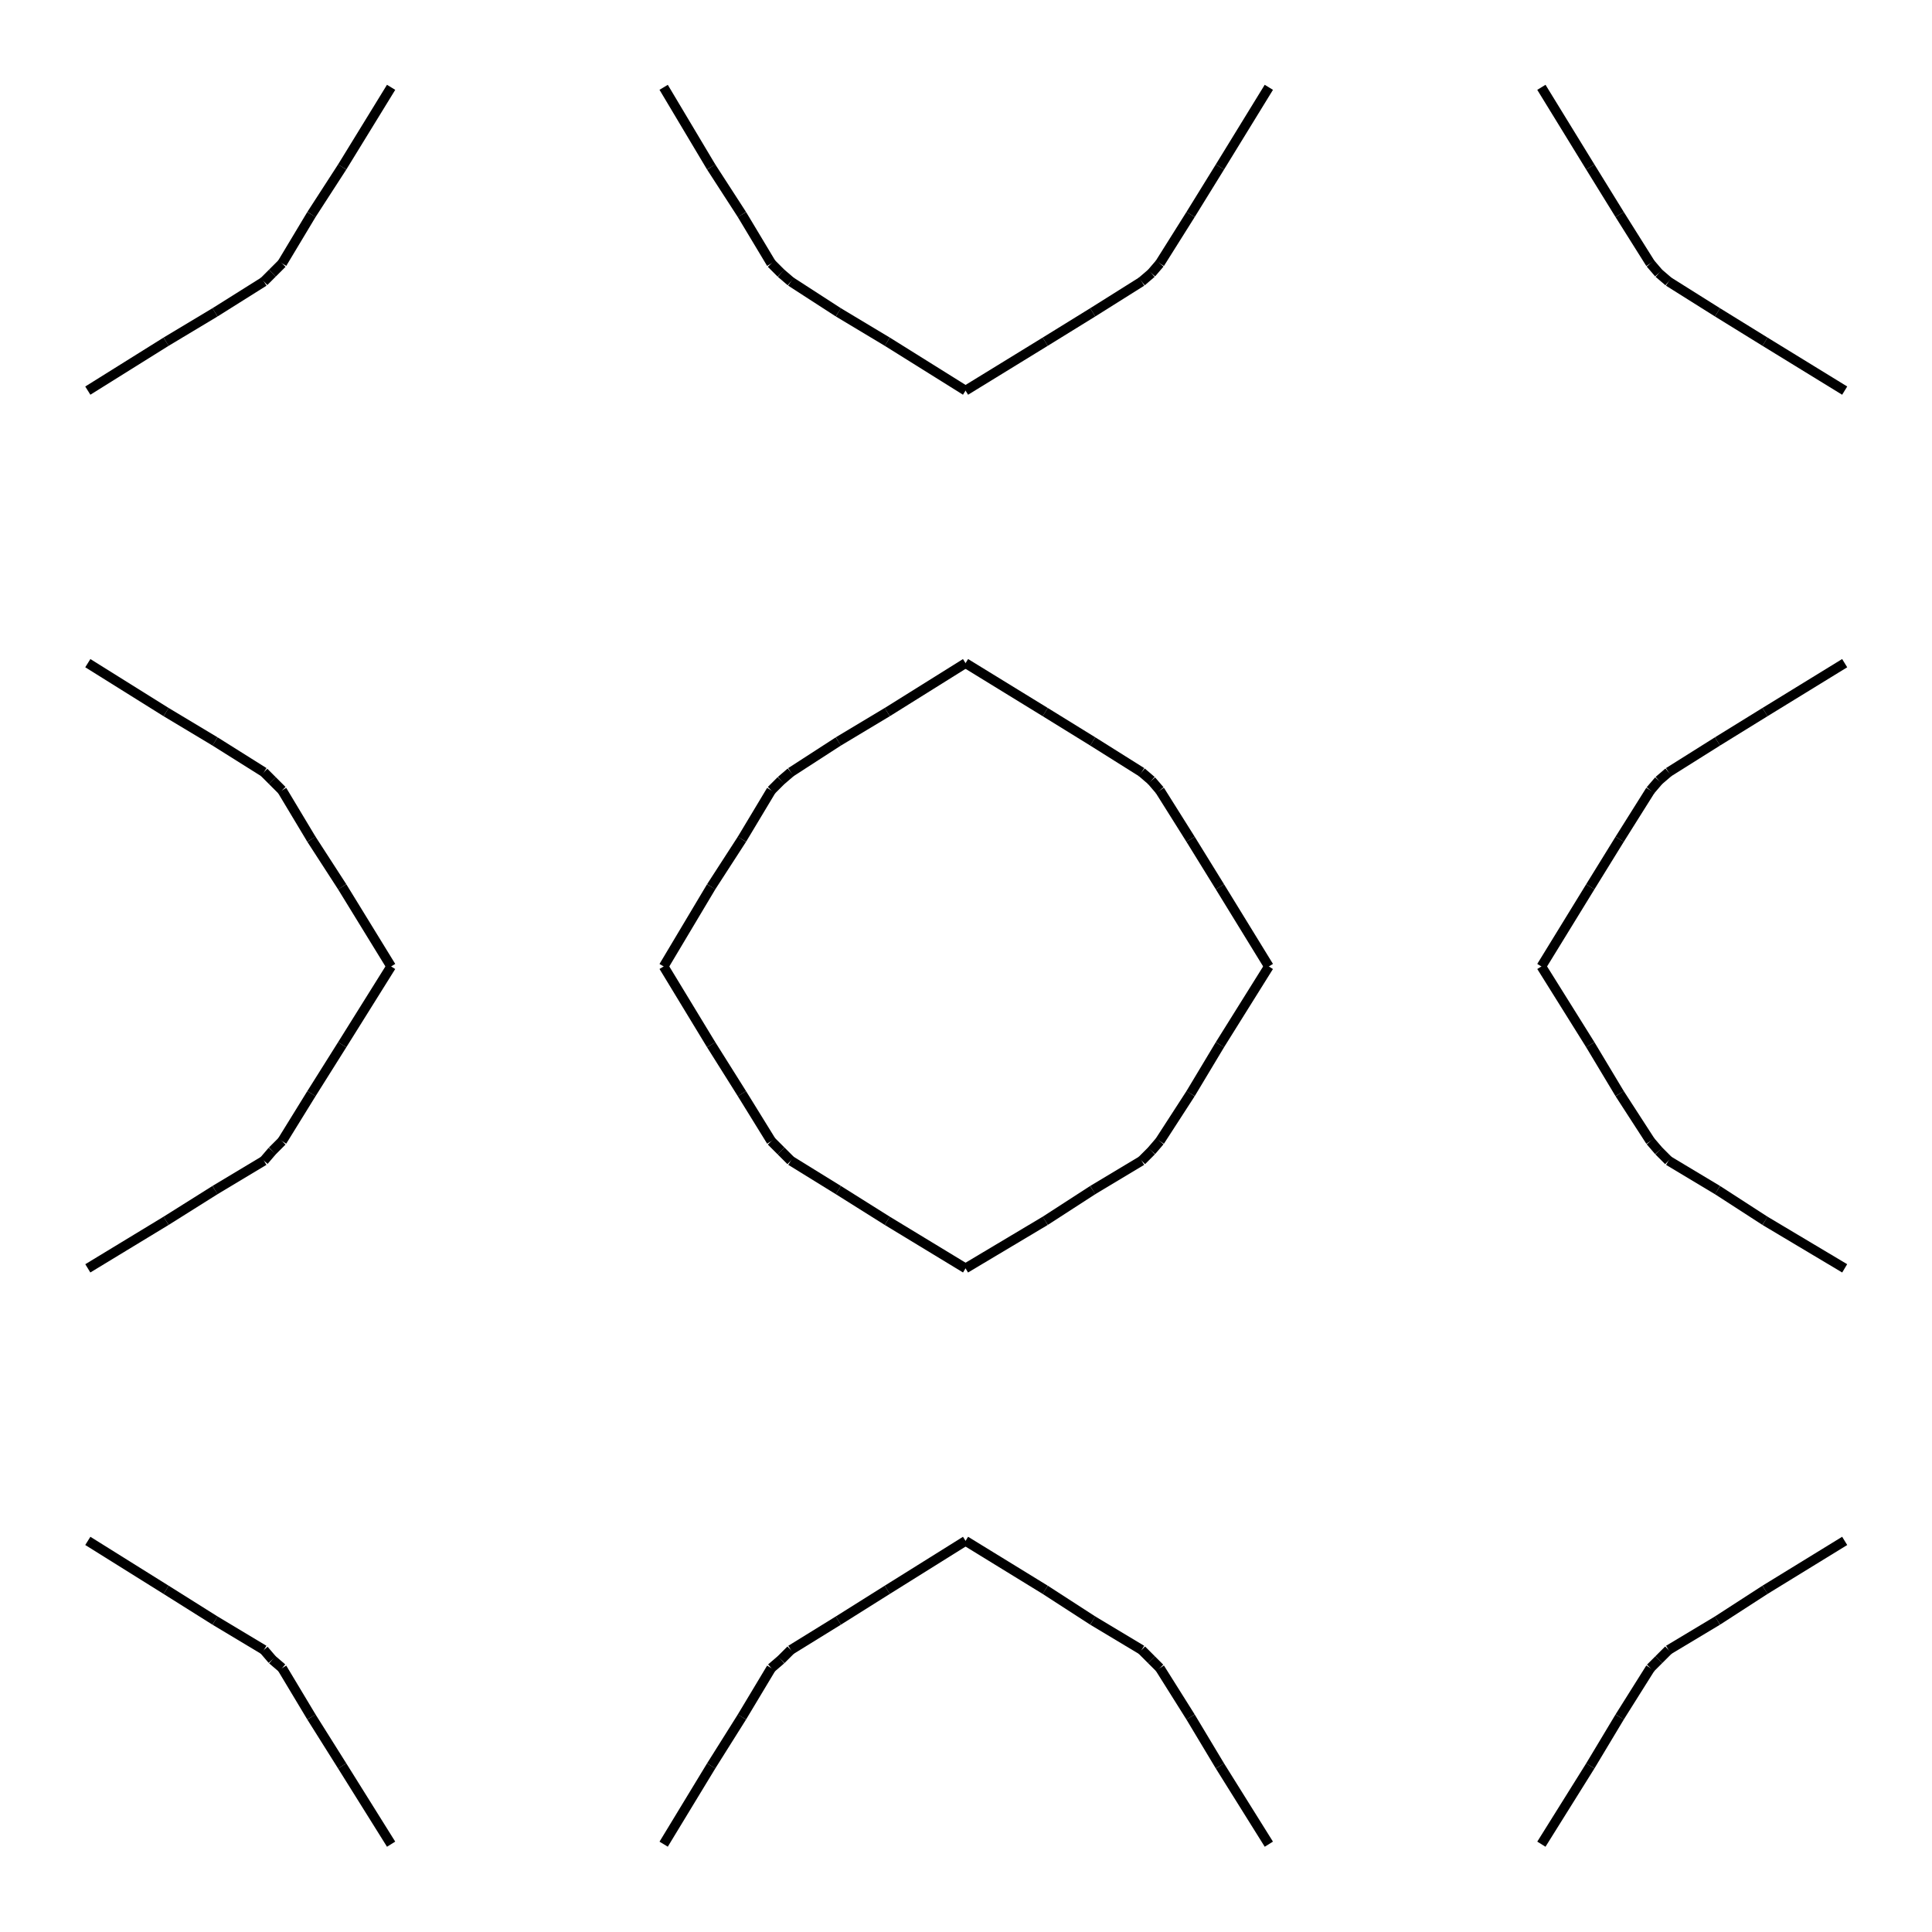
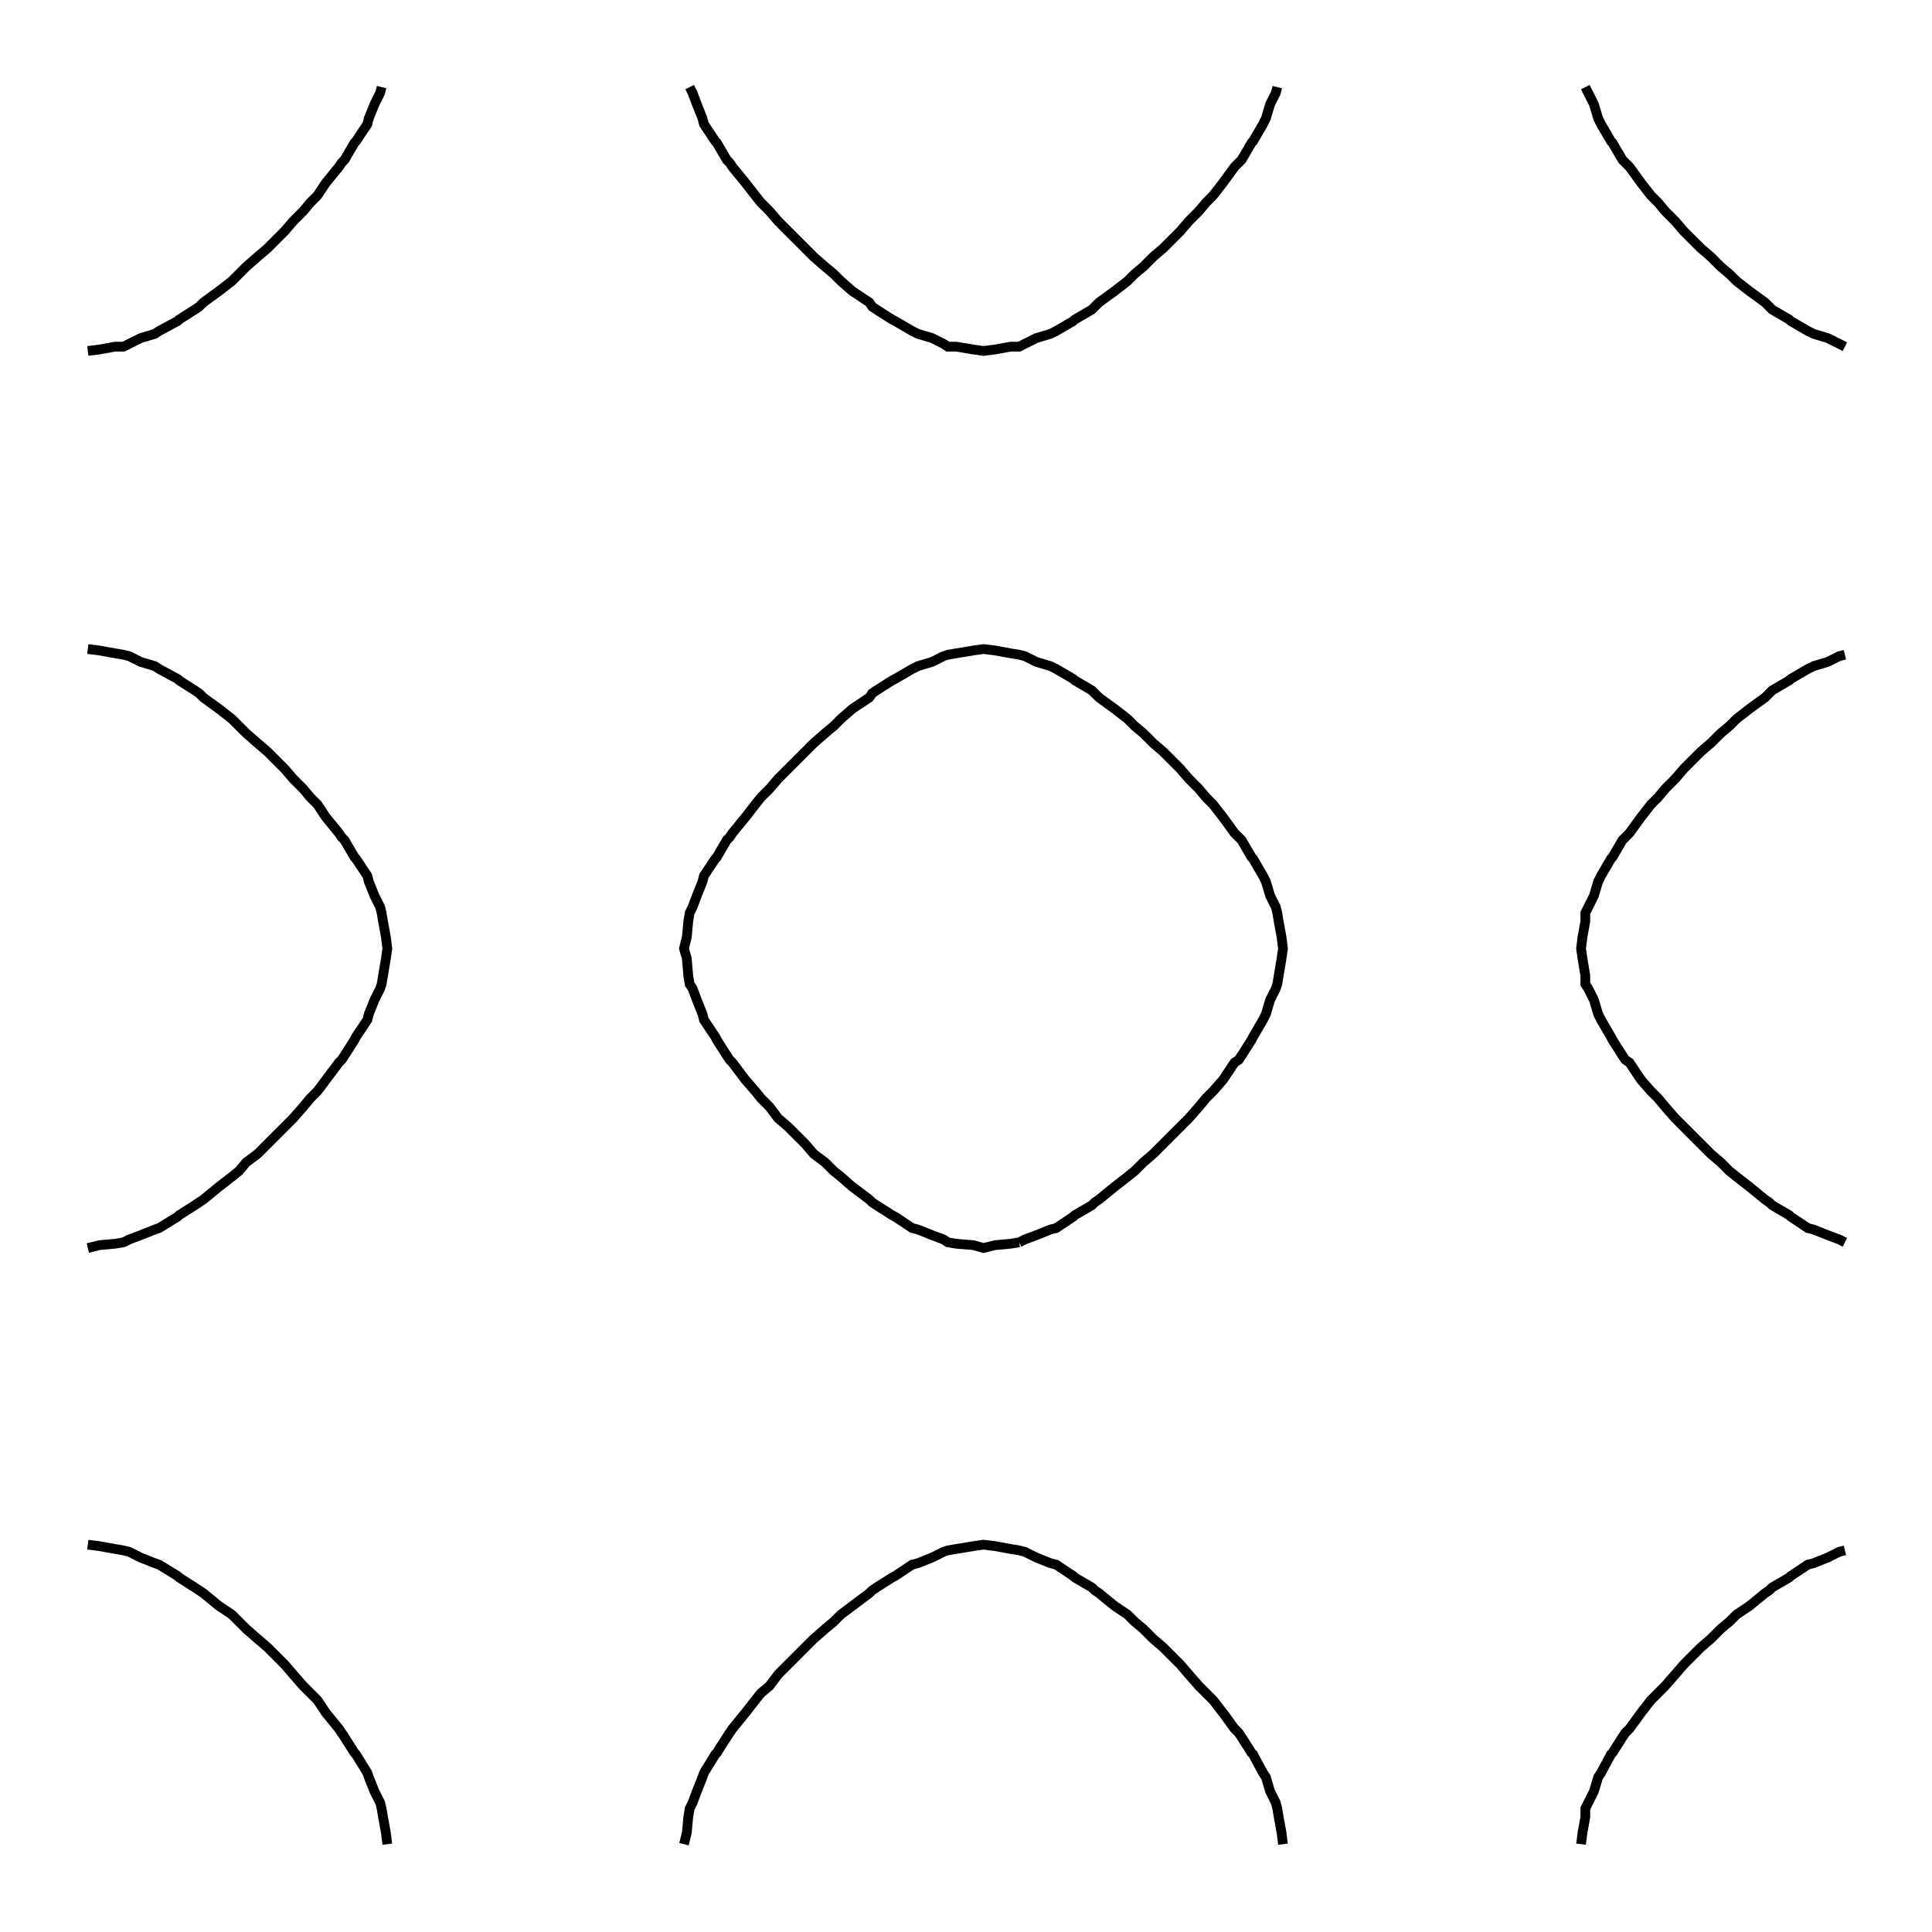
<svg xmlns="http://www.w3.org/2000/svg" width="100.0" height="100.0" viewBox="-5.00 -5.00 110.00 110.00">
-   <g fill="none" stroke="black" stroke-width="0.063%" transform="translate(0, 100) scale(7.9577, -7.9577)">
-     <line x1="1.39" y1="11.31" x2="1.60" y2="11.66" />
-     <line x1="1.82" y1="12.00" x2="2.17" y2="12.57" />
-     <line x1="1.82" y1="12.00" x2="1.60" y2="11.66" />
-     <line x1="4.68" y1="11.66" x2="4.89" y2="11.31" />
-     <line x1="4.68" y1="11.66" x2="4.46" y2="12.00" />
-     <line x1="4.12" y1="12.57" x2="4.46" y2="12.00" />
-     <line x1="7.67" y1="11.31" x2="7.89" y2="11.66" />
-     <line x1="8.10" y1="12.00" x2="8.45" y2="12.57" />
-     <line x1="8.10" y1="12.00" x2="7.89" y2="11.66" />
-     <line x1="10.96" y1="11.66" x2="11.18" y2="11.31" />
-     <line x1="10.96" y1="11.66" x2="10.75" y2="12.00" />
-     <line x1="10.40" y1="12.57" x2="10.75" y2="12.00" />
-     <line x1="0.91" y1="10.96" x2="1.26" y2="11.18" />
-     <line x1="0.91" y1="10.96" x2="0.56" y2="10.75" />
-     <line x1="0.00" y1="10.40" x2="0.56" y2="10.75" />
-     <line x1="1.32" y1="11.24" x2="1.39" y2="11.31" />
-     <line x1="1.26" y1="11.18" x2="1.32" y2="11.24" />
-     <line x1="4.96" y1="11.24" x2="5.03" y2="11.18" />
-     <line x1="4.89" y1="11.31" x2="4.96" y2="11.24" />
-     <line x1="5.72" y1="10.75" x2="6.28" y2="10.40" />
-     <line x1="5.72" y1="10.75" x2="5.37" y2="10.96" />
-     <line x1="5.03" y1="11.18" x2="5.37" y2="10.96" />
-     <line x1="7.19" y1="10.96" x2="7.54" y2="11.18" />
-     <line x1="7.19" y1="10.96" x2="6.85" y2="10.75" />
-     <line x1="6.28" y1="10.40" x2="6.85" y2="10.75" />
-     <line x1="7.61" y1="11.24" x2="7.67" y2="11.31" />
-     <line x1="7.54" y1="11.18" x2="7.61" y2="11.24" />
-     <line x1="11.24" y1="11.24" x2="11.31" y2="11.18" />
-     <line x1="11.18" y1="11.31" x2="11.24" y2="11.24" />
-     <line x1="12.00" y1="10.75" x2="12.57" y2="10.40" />
-     <line x1="12.00" y1="10.75" x2="11.66" y2="10.96" />
-     <line x1="11.31" y1="11.18" x2="11.66" y2="10.96" />
-     <line x1="0.56" y1="8.10" x2="0.91" y2="7.89" />
-     <line x1="1.26" y1="7.67" x2="0.91" y2="7.89" />
-     <line x1="0.56" y1="8.10" x2="0.00" y2="8.45" />
-     <line x1="1.39" y1="7.54" x2="1.32" y2="7.61" />
-     <line x1="1.32" y1="7.61" x2="1.26" y2="7.67" />
-     <line x1="4.96" y1="7.61" x2="4.89" y2="7.54" />
-     <line x1="5.03" y1="7.67" x2="4.96" y2="7.61" />
-     <line x1="5.37" y1="7.89" x2="5.72" y2="8.10" />
-     <line x1="6.28" y1="8.45" x2="5.72" y2="8.10" />
-     <line x1="5.37" y1="7.89" x2="5.03" y2="7.67" />
-     <line x1="6.85" y1="8.10" x2="7.19" y2="7.89" />
-     <line x1="7.54" y1="7.67" x2="7.19" y2="7.89" />
-     <line x1="6.85" y1="8.10" x2="6.28" y2="8.45" />
-     <line x1="7.67" y1="7.54" x2="7.61" y2="7.61" />
-     <line x1="7.61" y1="7.61" x2="7.54" y2="7.67" />
-     <line x1="11.24" y1="7.61" x2="11.18" y2="7.54" />
-     <line x1="11.31" y1="7.67" x2="11.24" y2="7.61" />
-     <line x1="11.66" y1="7.89" x2="12.00" y2="8.10" />
-     <line x1="12.57" y1="8.45" x2="12.00" y2="8.10" />
-     <line x1="11.66" y1="7.89" x2="11.31" y2="7.67" />
-     <line x1="2.17" y1="6.28" x2="1.82" y2="6.85" />
-     <line x1="1.60" y1="7.19" x2="1.39" y2="7.54" />
-     <line x1="1.60" y1="7.19" x2="1.82" y2="6.85" />
-     <line x1="4.46" y1="6.85" x2="4.12" y2="6.28" />
-     <line x1="4.46" y1="6.85" x2="4.68" y2="7.19" />
-     <line x1="4.89" y1="7.54" x2="4.68" y2="7.19" />
-     <line x1="8.45" y1="6.28" x2="8.10" y2="6.85" />
-     <line x1="7.89" y1="7.19" x2="7.67" y2="7.54" />
-     <line x1="7.89" y1="7.19" x2="8.10" y2="6.85" />
-     <line x1="10.75" y1="6.85" x2="10.40" y2="6.28" />
-     <line x1="10.75" y1="6.85" x2="10.96" y2="7.19" />
-     <line x1="11.18" y1="7.54" x2="10.96" y2="7.19" />
-     <line x1="1.39" y1="5.03" x2="1.60" y2="5.37" />
-     <line x1="1.82" y1="5.72" x2="2.17" y2="6.28" />
-     <line x1="1.82" y1="5.72" x2="1.60" y2="5.37" />
-     <line x1="4.68" y1="5.37" x2="4.89" y2="5.03" />
-     <line x1="4.68" y1="5.37" x2="4.46" y2="5.72" />
-     <line x1="4.12" y1="6.28" x2="4.46" y2="5.72" />
-     <line x1="7.67" y1="5.03" x2="7.89" y2="5.37" />
-     <line x1="8.10" y1="5.72" x2="8.45" y2="6.28" />
-     <line x1="8.10" y1="5.72" x2="7.89" y2="5.37" />
-     <line x1="10.96" y1="5.37" x2="11.18" y2="5.03" />
-     <line x1="10.96" y1="5.37" x2="10.75" y2="5.72" />
-     <line x1="10.40" y1="6.28" x2="10.75" y2="5.72" />
-     <line x1="0.91" y1="4.68" x2="1.26" y2="4.89" />
-     <line x1="0.91" y1="4.68" x2="0.56" y2="4.46" />
-     <line x1="0.00" y1="4.12" x2="0.56" y2="4.46" />
-     <line x1="1.32" y1="4.96" x2="1.39" y2="5.03" />
-     <line x1="1.26" y1="4.89" x2="1.32" y2="4.96" />
-     <line x1="4.96" y1="4.96" x2="5.03" y2="4.89" />
-     <line x1="4.89" y1="5.03" x2="4.96" y2="4.96" />
-     <line x1="5.72" y1="4.46" x2="6.28" y2="4.12" />
-     <line x1="5.72" y1="4.46" x2="5.37" y2="4.68" />
-     <line x1="5.03" y1="4.89" x2="5.37" y2="4.68" />
-     <line x1="7.19" y1="4.68" x2="7.54" y2="4.89" />
-     <line x1="7.19" y1="4.68" x2="6.85" y2="4.46" />
-     <line x1="6.28" y1="4.12" x2="6.85" y2="4.46" />
-     <line x1="7.61" y1="4.96" x2="7.67" y2="5.03" />
-     <line x1="7.54" y1="4.89" x2="7.61" y2="4.96" />
-     <line x1="11.24" y1="4.96" x2="11.31" y2="4.89" />
-     <line x1="11.18" y1="5.03" x2="11.24" y2="4.96" />
-     <line x1="12.00" y1="4.46" x2="12.57" y2="4.12" />
-     <line x1="12.00" y1="4.46" x2="11.66" y2="4.68" />
-     <line x1="11.31" y1="4.89" x2="11.66" y2="4.68" />
-     <line x1="0.56" y1="1.82" x2="0.91" y2="1.60" />
-     <line x1="1.26" y1="1.39" x2="0.91" y2="1.60" />
-     <line x1="0.56" y1="1.82" x2="0.00" y2="2.17" />
-     <line x1="1.39" y1="1.26" x2="1.32" y2="1.32" />
-     <line x1="1.32" y1="1.32" x2="1.26" y2="1.39" />
-     <line x1="4.96" y1="1.32" x2="4.89" y2="1.26" />
-     <line x1="5.03" y1="1.39" x2="4.96" y2="1.32" />
-     <line x1="5.37" y1="1.60" x2="5.72" y2="1.82" />
-     <line x1="6.28" y1="2.17" x2="5.72" y2="1.82" />
-     <line x1="5.37" y1="1.60" x2="5.03" y2="1.39" />
-     <line x1="6.85" y1="1.82" x2="7.19" y2="1.60" />
-     <line x1="7.54" y1="1.39" x2="7.19" y2="1.60" />
-     <line x1="6.85" y1="1.82" x2="6.28" y2="2.17" />
-     <line x1="7.67" y1="1.26" x2="7.61" y2="1.32" />
-     <line x1="7.61" y1="1.32" x2="7.54" y2="1.39" />
-     <line x1="11.24" y1="1.32" x2="11.18" y2="1.26" />
-     <line x1="11.31" y1="1.39" x2="11.24" y2="1.32" />
-     <line x1="11.66" y1="1.60" x2="12.00" y2="1.82" />
-     <line x1="12.57" y1="2.17" x2="12.00" y2="1.82" />
-     <line x1="11.66" y1="1.60" x2="11.31" y2="1.39" />
-     <line x1="2.17" y1="0.00" x2="1.82" y2="0.56" />
-     <line x1="1.60" y1="0.91" x2="1.39" y2="1.26" />
-     <line x1="1.60" y1="0.91" x2="1.82" y2="0.56" />
-     <line x1="4.46" y1="0.56" x2="4.12" y2="0.00" />
-     <line x1="4.46" y1="0.56" x2="4.68" y2="0.91" />
-     <line x1="4.89" y1="1.26" x2="4.68" y2="0.91" />
-     <line x1="8.45" y1="0.00" x2="8.10" y2="0.56" />
-     <line x1="7.89" y1="0.91" x2="7.67" y2="1.26" />
-     <line x1="7.89" y1="0.91" x2="8.10" y2="0.56" />
-     <line x1="10.75" y1="0.56" x2="10.40" y2="0.00" />
-     <line x1="10.75" y1="0.56" x2="10.96" y2="0.91" />
-     <line x1="11.18" y1="1.26" x2="10.96" y2="0.91" />
+   <g fill="none" stroke="black" stroke-width="0.062%" transform="translate(0, 100) scale(8.1202, -8.1202)">
+     <polyline points="2.06,12.32 2.05,12.28 2.01,12.20 1.97,12.10 1.96,12.06 1.88,11.94 1.87,11.93 1.80,11.81 1.78,11.79 1.76,11.76 1.67,11.65 1.61,11.56 1.56,11.51 1.51,11.45 1.44,11.38 1.38,11.31 1.32,11.25 1.26,11.19 1.19,11.13 1.11,11.06 1.06,11.01 1.01,10.96 0.92,10.89 0.81,10.81 0.78,10.78 0.75,10.76 0.64,10.69 0.63,10.68 0.50,10.61 0.47,10.59 0.37,10.56 0.29,10.52 0.25,10.50 0.19,10.50 0.08,10.48 0.00,10.47" />
+     <polyline points="4.22,12.32 4.24,12.28 4.27,12.20 4.31,12.10 4.32,12.06 4.40,11.94 4.41,11.93 4.48,11.81 4.50,11.79 4.52,11.76 4.61,11.65 4.68,11.56 4.72,11.51 4.78,11.45 4.84,11.38 4.91,11.31 4.97,11.25 5.03,11.19 5.09,11.13 5.17,11.06 5.23,11.01 5.28,10.96 5.36,10.89 5.48,10.81 5.50,10.78 5.53,10.76 5.64,10.69 5.66,10.68 5.78,10.61 5.82,10.59 5.92,10.56 6.00,10.52 6.03,10.50 6.09,10.50 6.21,10.48 6.28,10.47 6.36,10.48 6.47,10.50 6.53,10.50 6.57,10.52 6.65,10.56 6.75,10.59 6.79,10.61 6.91,10.68 6.92,10.69 7.04,10.76 7.06,10.78 7.09,10.81 7.20,10.89 7.29,10.96 7.34,11.01 7.40,11.06 7.47,11.13 7.54,11.19 7.60,11.25 7.66,11.31 7.72,11.38 7.79,11.45 7.84,11.51 7.89,11.56 7.96,11.65 8.04,11.76 8.07,11.79 8.09,11.81 8.16,11.93 8.17,11.94 8.24,12.06 8.26,12.10 8.29,12.20 8.33,12.28 8.34,12.32" />
+     <polyline points="10.50,12.32 10.52,12.28 10.56,12.20 10.59,12.10 10.61,12.06 10.68,11.94 10.69,11.93 10.76,11.81 10.78,11.79 10.81,11.76 10.89,11.65 10.96,11.56 11.01,11.51 11.06,11.45 11.13,11.38 11.19,11.31 11.25,11.25 11.31,11.19 11.38,11.13 11.45,11.06 11.51,11.01 11.56,10.96 11.65,10.89 11.76,10.81 11.79,10.78 11.81,10.76 11.93,10.69 11.94,10.68 12.06,10.61 12.10,10.59 12.20,10.56 12.28,10.52 12.32,10.50" />
+     <polyline points="0.00,8.38 0.08,8.37 0.19,8.35 0.25,8.34 0.29,8.33 0.37,8.29 0.47,8.26 0.50,8.24 0.63,8.17 0.64,8.16 0.75,8.09 0.78,8.07 0.81,8.04 0.92,7.96 1.01,7.89 1.06,7.84 1.11,7.79 1.19,7.72 1.26,7.66 1.32,7.60 1.38,7.54 1.44,7.47 1.51,7.40 1.56,7.34 1.61,7.29 1.67,7.20 1.76,7.09 1.78,7.06 1.80,7.04 1.87,6.92 1.88,6.91 1.96,6.79 1.97,6.75 2.01,6.65 2.05,6.57 2.06,6.53 2.07,6.47 2.09,6.36 2.10,6.28 2.09,6.21 2.07,6.09 2.06,6.03 2.05,6.00 2.01,5.92 1.97,5.82 1.96,5.78 1.88,5.66 1.87,5.64 1.80,5.53 1.78,5.50 1.76,5.48 1.67,5.36 1.61,5.28 1.56,5.23 1.51,5.17 1.44,5.09 1.38,5.03 1.32,4.97 1.26,4.91 1.19,4.84 1.11,4.78 1.06,4.72 1.01,4.68 0.92,4.61 0.81,4.52 0.78,4.50 0.75,4.48 0.64,4.41 0.63,4.40 0.50,4.32 0.47,4.31 0.37,4.27 0.29,4.24 0.25,4.22 0.19,4.21 0.08,4.20 0.00,4.18" />
+     <polyline points="6.53,4.22 6.57,4.24 6.65,4.27 6.75,4.31 6.79,4.32 6.91,4.40 6.92,4.41 7.04,4.48 7.06,4.50 7.09,4.52 7.20,4.61 7.29,4.68 7.34,4.72 7.40,4.78 7.47,4.84 7.54,4.91 7.60,4.97 7.66,5.03 7.72,5.09 7.79,5.17 7.84,5.23 7.89,5.28 7.96,5.36 8.04,5.48 8.07,5.50 8.09,5.53 8.16,5.64 8.17,5.66 8.24,5.78 8.26,5.82 8.29,5.92 8.33,6.00 8.34,6.03 8.35,6.09 8.37,6.21 8.38,6.28 8.37,6.36 8.35,6.47 8.34,6.53 8.33,6.57 8.29,6.65 8.26,6.75 8.24,6.79 8.17,6.91 8.16,6.92 8.09,7.04 8.07,7.06 8.04,7.09 7.96,7.20 7.89,7.29 7.84,7.34 7.79,7.40 7.72,7.47 7.66,7.54 7.60,7.60 7.54,7.66 7.47,7.72 7.40,7.79 7.34,7.84 7.29,7.89 7.20,7.96 7.09,8.04 7.06,8.07 7.04,8.09 6.92,8.16 6.91,8.17 6.79,8.24 6.75,8.26 6.65,8.29 6.57,8.33 6.53,8.34 6.47,8.35 6.36,8.37 6.28,8.38 6.21,8.37 6.09,8.35 6.03,8.34 6.00,8.33 5.92,8.29 5.82,8.26 5.78,8.24 5.66,8.17 5.64,8.16 5.53,8.09 5.50,8.07 5.48,8.04 5.36,7.96 5.28,7.89 5.23,7.84 5.17,7.79 5.09,7.72 5.03,7.66 4.97,7.60 4.91,7.54 4.84,7.47 4.78,7.40 4.72,7.34 4.68,7.29 4.61,7.20 4.52,7.09 4.50,7.06 4.48,7.04 4.41,6.92 4.40,6.91 4.32,6.79 4.31,6.75 4.27,6.65 4.24,6.57 4.22,6.53 4.21,6.47 4.20,6.36 4.18,6.28 4.20,6.21 4.21,6.09 4.22,6.03 4.24,6.00 4.27,5.92 4.31,5.82 4.32,5.78 4.40,5.66 4.41,5.64 4.48,5.53 4.50,5.50 4.52,5.48 4.61,5.36 4.68,5.28 4.72,5.23 4.78,5.17 4.84,5.09 4.91,5.03 4.97,4.97 5.03,4.91 5.09,4.84 5.17,4.78 5.23,4.72 5.28,4.68 5.36,4.61 5.48,4.52 5.50,4.50 5.53,4.48 5.64,4.41 5.66,4.40 5.78,4.32 5.82,4.31 5.92,4.27 6.00,4.24 6.03,4.22 6.09,4.21 6.21,4.20 6.28,4.18 6.36,4.20 6.47,4.21 6.53,4.22" />
+     <polyline points="12.32,8.34 12.28,8.33 12.20,8.29 12.10,8.26 12.06,8.24 11.94,8.17 11.93,8.16 11.81,8.09 11.79,8.07 11.76,8.04 11.65,7.96 11.56,7.89 11.51,7.84 11.45,7.79 11.38,7.72 11.31,7.66 11.25,7.60 11.19,7.54 11.13,7.47 11.06,7.40 11.01,7.34 10.96,7.29 10.89,7.20 10.81,7.09 10.78,7.06 10.76,7.04 10.69,6.92 10.68,6.91 10.61,6.79 10.59,6.75 10.56,6.65 10.52,6.57 10.50,6.53 10.50,6.47 10.48,6.36 10.47,6.28 10.48,6.21 10.50,6.09 10.50,6.03 10.52,6.00 10.56,5.92 10.59,5.82 10.61,5.78 10.68,5.66 10.69,5.64 10.76,5.53 10.78,5.50 10.81,5.48 10.89,5.36 10.96,5.28 11.01,5.23 11.06,5.17 11.13,5.09 11.19,5.03 11.25,4.97 11.31,4.91 11.38,4.84 11.45,4.78 11.51,4.72 11.56,4.68 11.65,4.61 11.76,4.52 11.79,4.50 11.81,4.48 11.93,4.41 11.94,4.40 12.06,4.32 12.10,4.31 12.20,4.27 12.28,4.24 12.32,4.22" />
+     <polyline points="0.00,2.10 0.08,2.09 0.19,2.07 0.25,2.06 0.29,2.05 0.37,2.01 0.47,1.97 0.50,1.96 0.63,1.88 0.64,1.87 0.75,1.80 0.78,1.78 0.81,1.76 0.92,1.67 1.01,1.61 1.06,1.56 1.11,1.51 1.19,1.44 1.26,1.38 1.32,1.32 1.38,1.26 1.44,1.19 1.51,1.11 1.56,1.06 1.61,1.01 1.67,0.92 1.76,0.81 1.78,0.78 1.80,0.75 1.87,0.64 1.88,0.63 1.96,0.50 1.97,0.47 2.01,0.37 2.05,0.29 2.06,0.25 2.07,0.19 2.09,0.08 2.10,0.00" />
+     <polyline points="8.38,0.00 8.37,0.08 8.35,0.19 8.34,0.25 8.33,0.29 8.29,0.37 8.26,0.47 8.24,0.50 8.17,0.63 8.16,0.64 8.09,0.75 8.07,0.78 8.04,0.81 7.96,0.92 7.89,1.01 7.84,1.06 7.79,1.11 7.72,1.19 7.66,1.26 7.60,1.32 7.54,1.38 7.47,1.44 7.40,1.51 7.34,1.56 7.29,1.61 7.20,1.67 7.09,1.76 7.06,1.78 7.04,1.80 6.92,1.87 6.91,1.88 6.79,1.96 6.75,1.97 6.65,2.01 6.57,2.05 6.53,2.06 6.47,2.07 6.36,2.09 6.28,2.10 6.21,2.09 6.09,2.07 6.03,2.06 6.00,2.05 5.92,2.01 5.82,1.97 5.78,1.96 5.66,1.88 5.64,1.87 5.53,1.80 5.50,1.78 5.48,1.76 5.36,1.67 5.28,1.61 5.23,1.56 5.17,1.51 5.09,1.44 5.03,1.38 4.97,1.32 4.91,1.26 4.84,1.19 4.78,1.11 4.72,1.06 4.68,1.01 4.61,0.92 4.52,0.81 4.50,0.78 4.48,0.75 4.41,0.64 4.40,0.63 4.32,0.50 4.31,0.47 4.27,0.37 4.24,0.29 4.22,0.25 4.21,0.19 4.20,0.08 4.18,0.00" />
+     <polyline points="12.32,2.06 12.28,2.05 12.20,2.01 12.10,1.97 12.06,1.96 11.94,1.88 11.93,1.87 11.81,1.80 11.79,1.78 11.76,1.76 11.65,1.67 11.56,1.61 11.51,1.56 11.45,1.51 11.38,1.44 11.31,1.38 11.25,1.32 11.19,1.26 11.13,1.19 11.06,1.11 11.01,1.06 10.96,1.01 10.89,0.92 10.81,0.81 10.78,0.78 10.76,0.75 10.69,0.64 10.68,0.63 10.61,0.50 10.59,0.47 10.56,0.37 10.52,0.29 10.50,0.25 10.50,0.19 10.48,0.08 10.47,0.00" />
  </g>
</svg>
